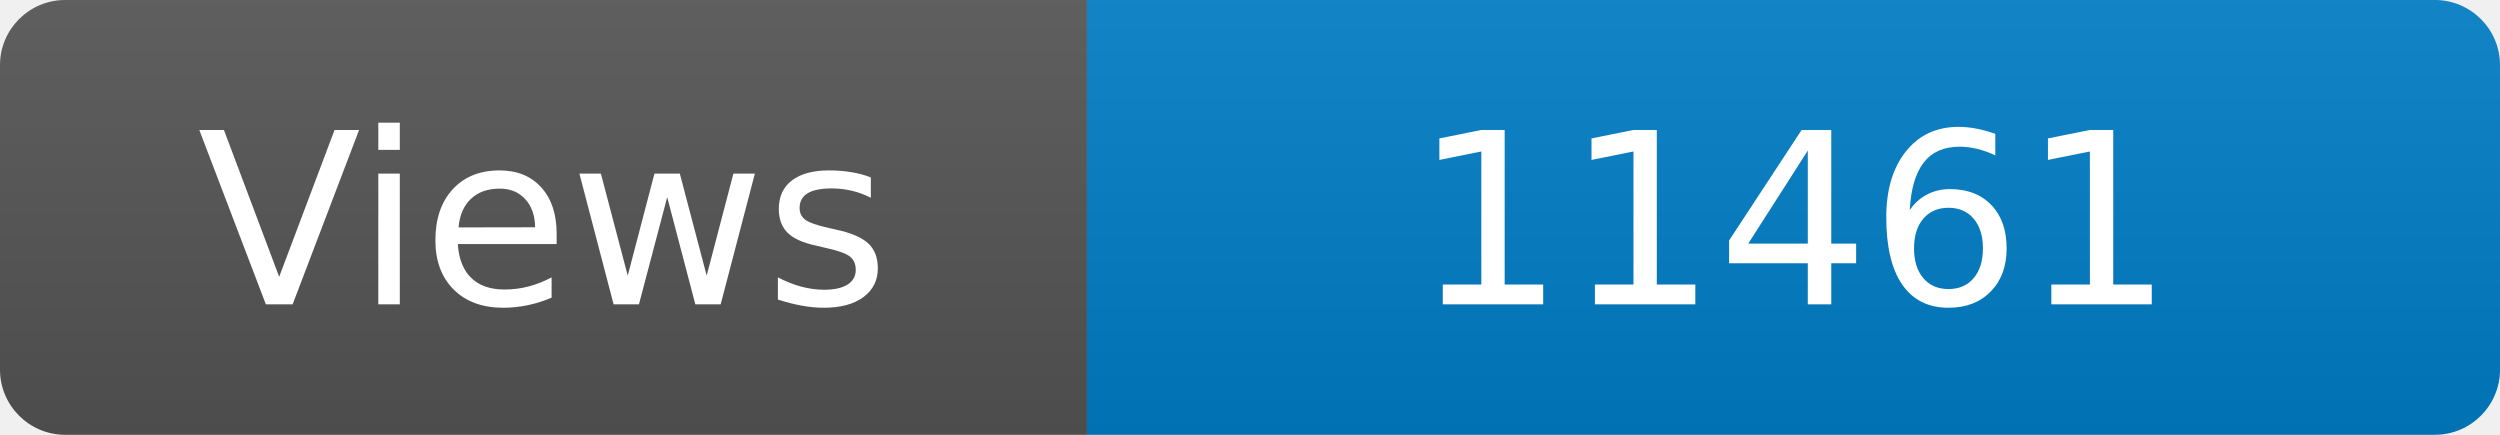
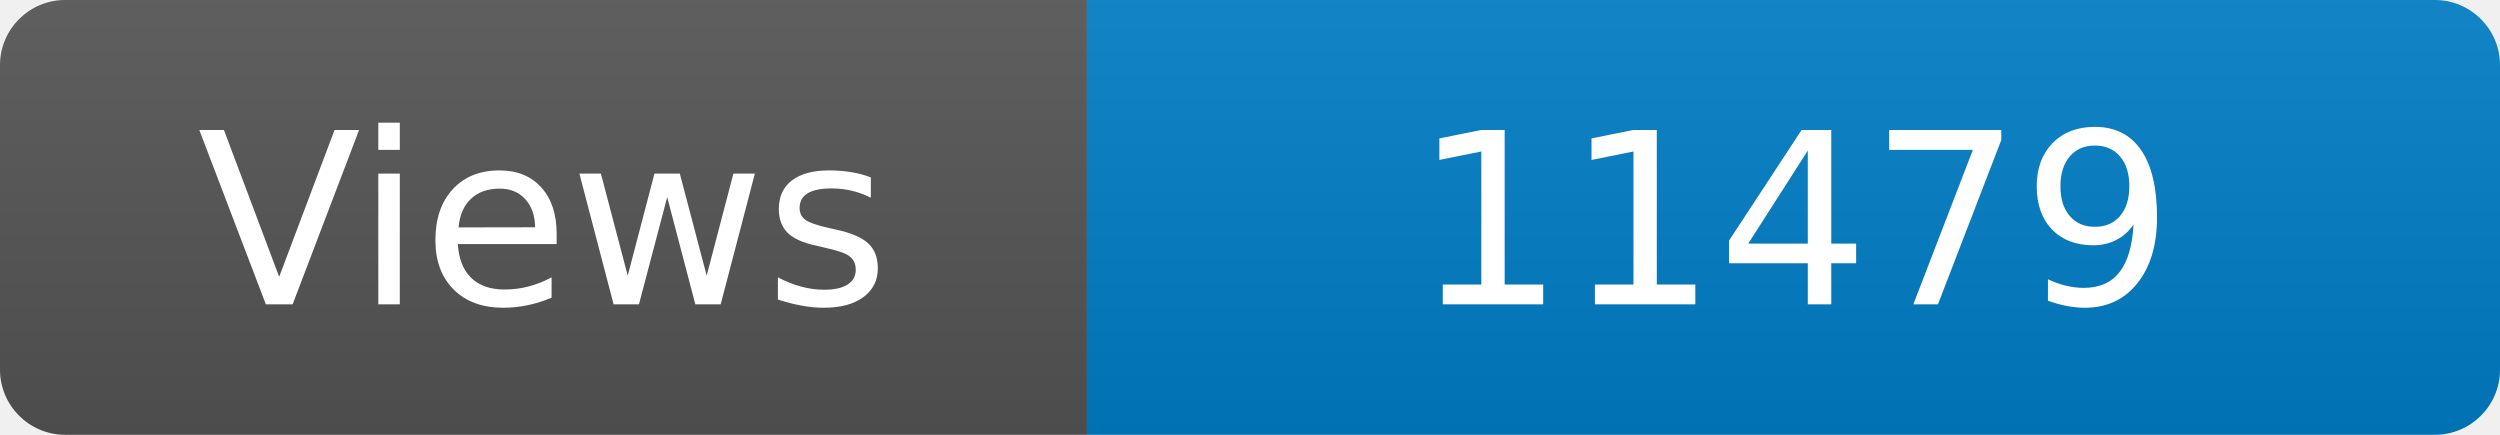
<svg xmlns="http://www.w3.org/2000/svg" width="115" height="20" role="img" aria-label="Maintained?: yes">
  <linearGradient id="s" x2="0" y2="100%">
    <stop offset="0" stop-color="#bbb" stop-opacity=".1" />
    <stop offset="1" stop-opacity=".1" />
  </linearGradient>
  <clipPath id="r">
    <rect width="115" height="20" rx="3" fill="#fff" />
  </clipPath>
  <g clip-path="url(#r)">
    <rect width="50" height="20" fill="#555" />
    <rect x="50" width="160" height="20" fill="#007ec6" />
    <rect width="115" height="20" fill="url(#s)" />
  </g>
  <g fill="#fff" text-anchor="middle" font-family="Verdana,Geneva,DejaVu Sans,sans-serif" font-size="110">
    <text x="250" y="140" transform="scale(.1)" fill="#fff">Views</text>
-     <text x="825" y="140" transform="scale(.1)" fill="#fff">11461</text>
+     <text x="825" y="140" transform="scale(.1)" fill="#fff">11479</text>
  </g>
</svg>
